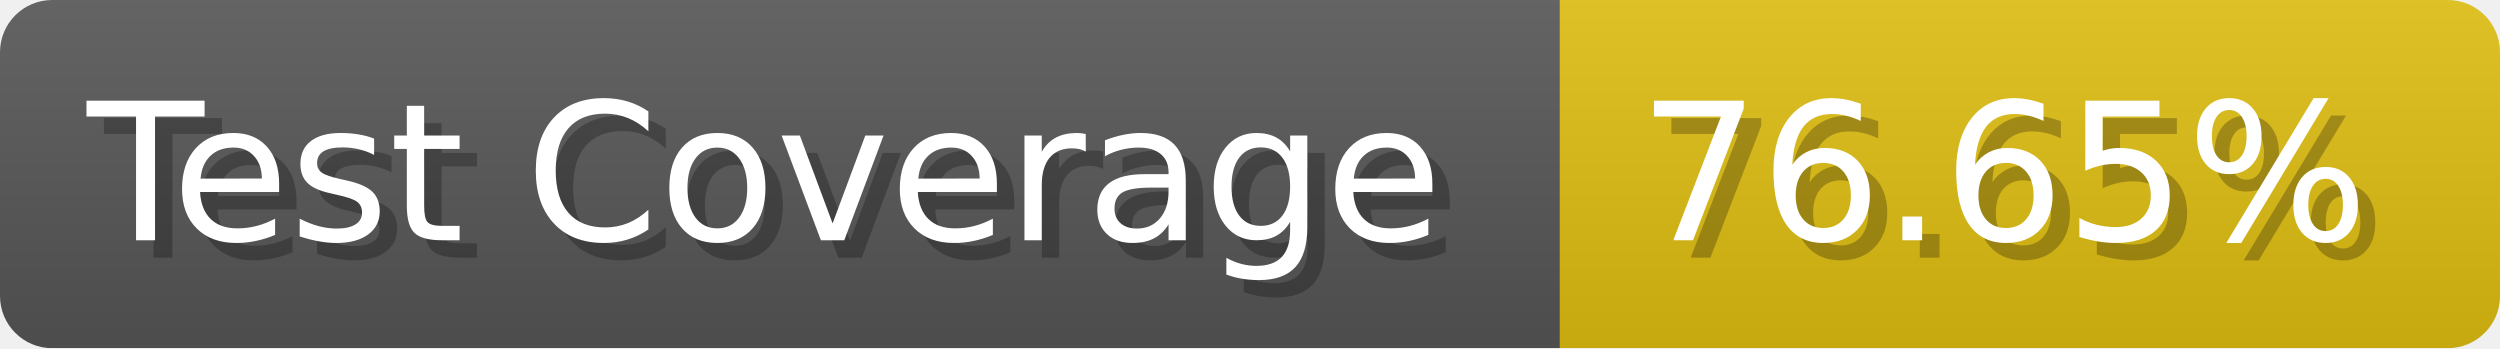
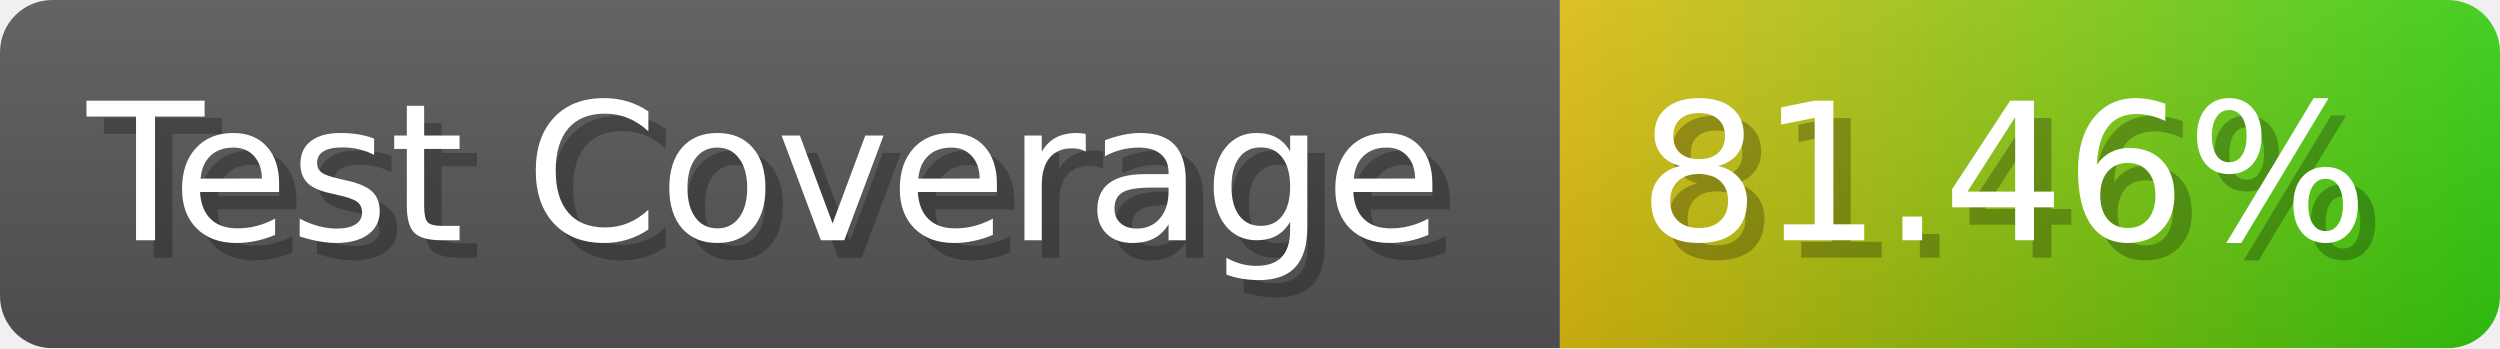
- <svg xmlns="http://www.w3.org/2000/svg" width="143.6" height="20" viewBox="0 0 1436 200" role="img" aria-label="Test Coverage: 76.65%">
+ <svg xmlns="http://www.w3.org/2000/svg" width="143.6" height="20" viewBox="0 0 1436 200" role="img" aria-label="Test Coverage: 81.46%">
  <linearGradient id="a" x2="0" y2="100%">
    <stop offset="0" stop-opacity=".1" stop-color="#EEE" />
    <stop offset="1" stop-opacity=".1" />
  </linearGradient>
  <mask id="m">
    <rect width="1436" height="200" rx="30" fill="#FFF" />
  </mask>
  <g mask="url(#m)">
    <rect width="896" height="200" fill="#555" />
-     <rect width="540" height="200" fill="#DB1" x="896" />
+     <rect width="540" height="200" fill="url(#x)" x="896" />
    <rect width="1436" height="200" fill="url(#a)" />
  </g>
  <g aria-hidden="true" fill="#fff" text-anchor="start" font-family="Verdana,DejaVu Sans,sans-serif" font-size="110">
    <text x="60" y="148" textLength="796" fill="#000" opacity="0.25">Test Coverage</text>
    <text x="50" y="138" textLength="796">Test Coverage</text>
-     <text x="951" y="148" textLength="440" fill="#000" opacity="0.25">76.65%</text>
-     <text x="941" y="138" textLength="440">76.65%</text>
+     <text x="951" y="148" textLength="440" fill="#000" opacity="0.25">81.46%</text>
+     <text x="941" y="138" textLength="440">81.46%</text>
  </g>
+   <linearGradient id="x" x1="0%" y1="0%" x2="100%" y2="0%">
+     <stop offset="0%" style="stop-color:#DB1" />
+     <stop offset="100%" style="stop-color:#3C1" />
+   </linearGradient>
</svg>
